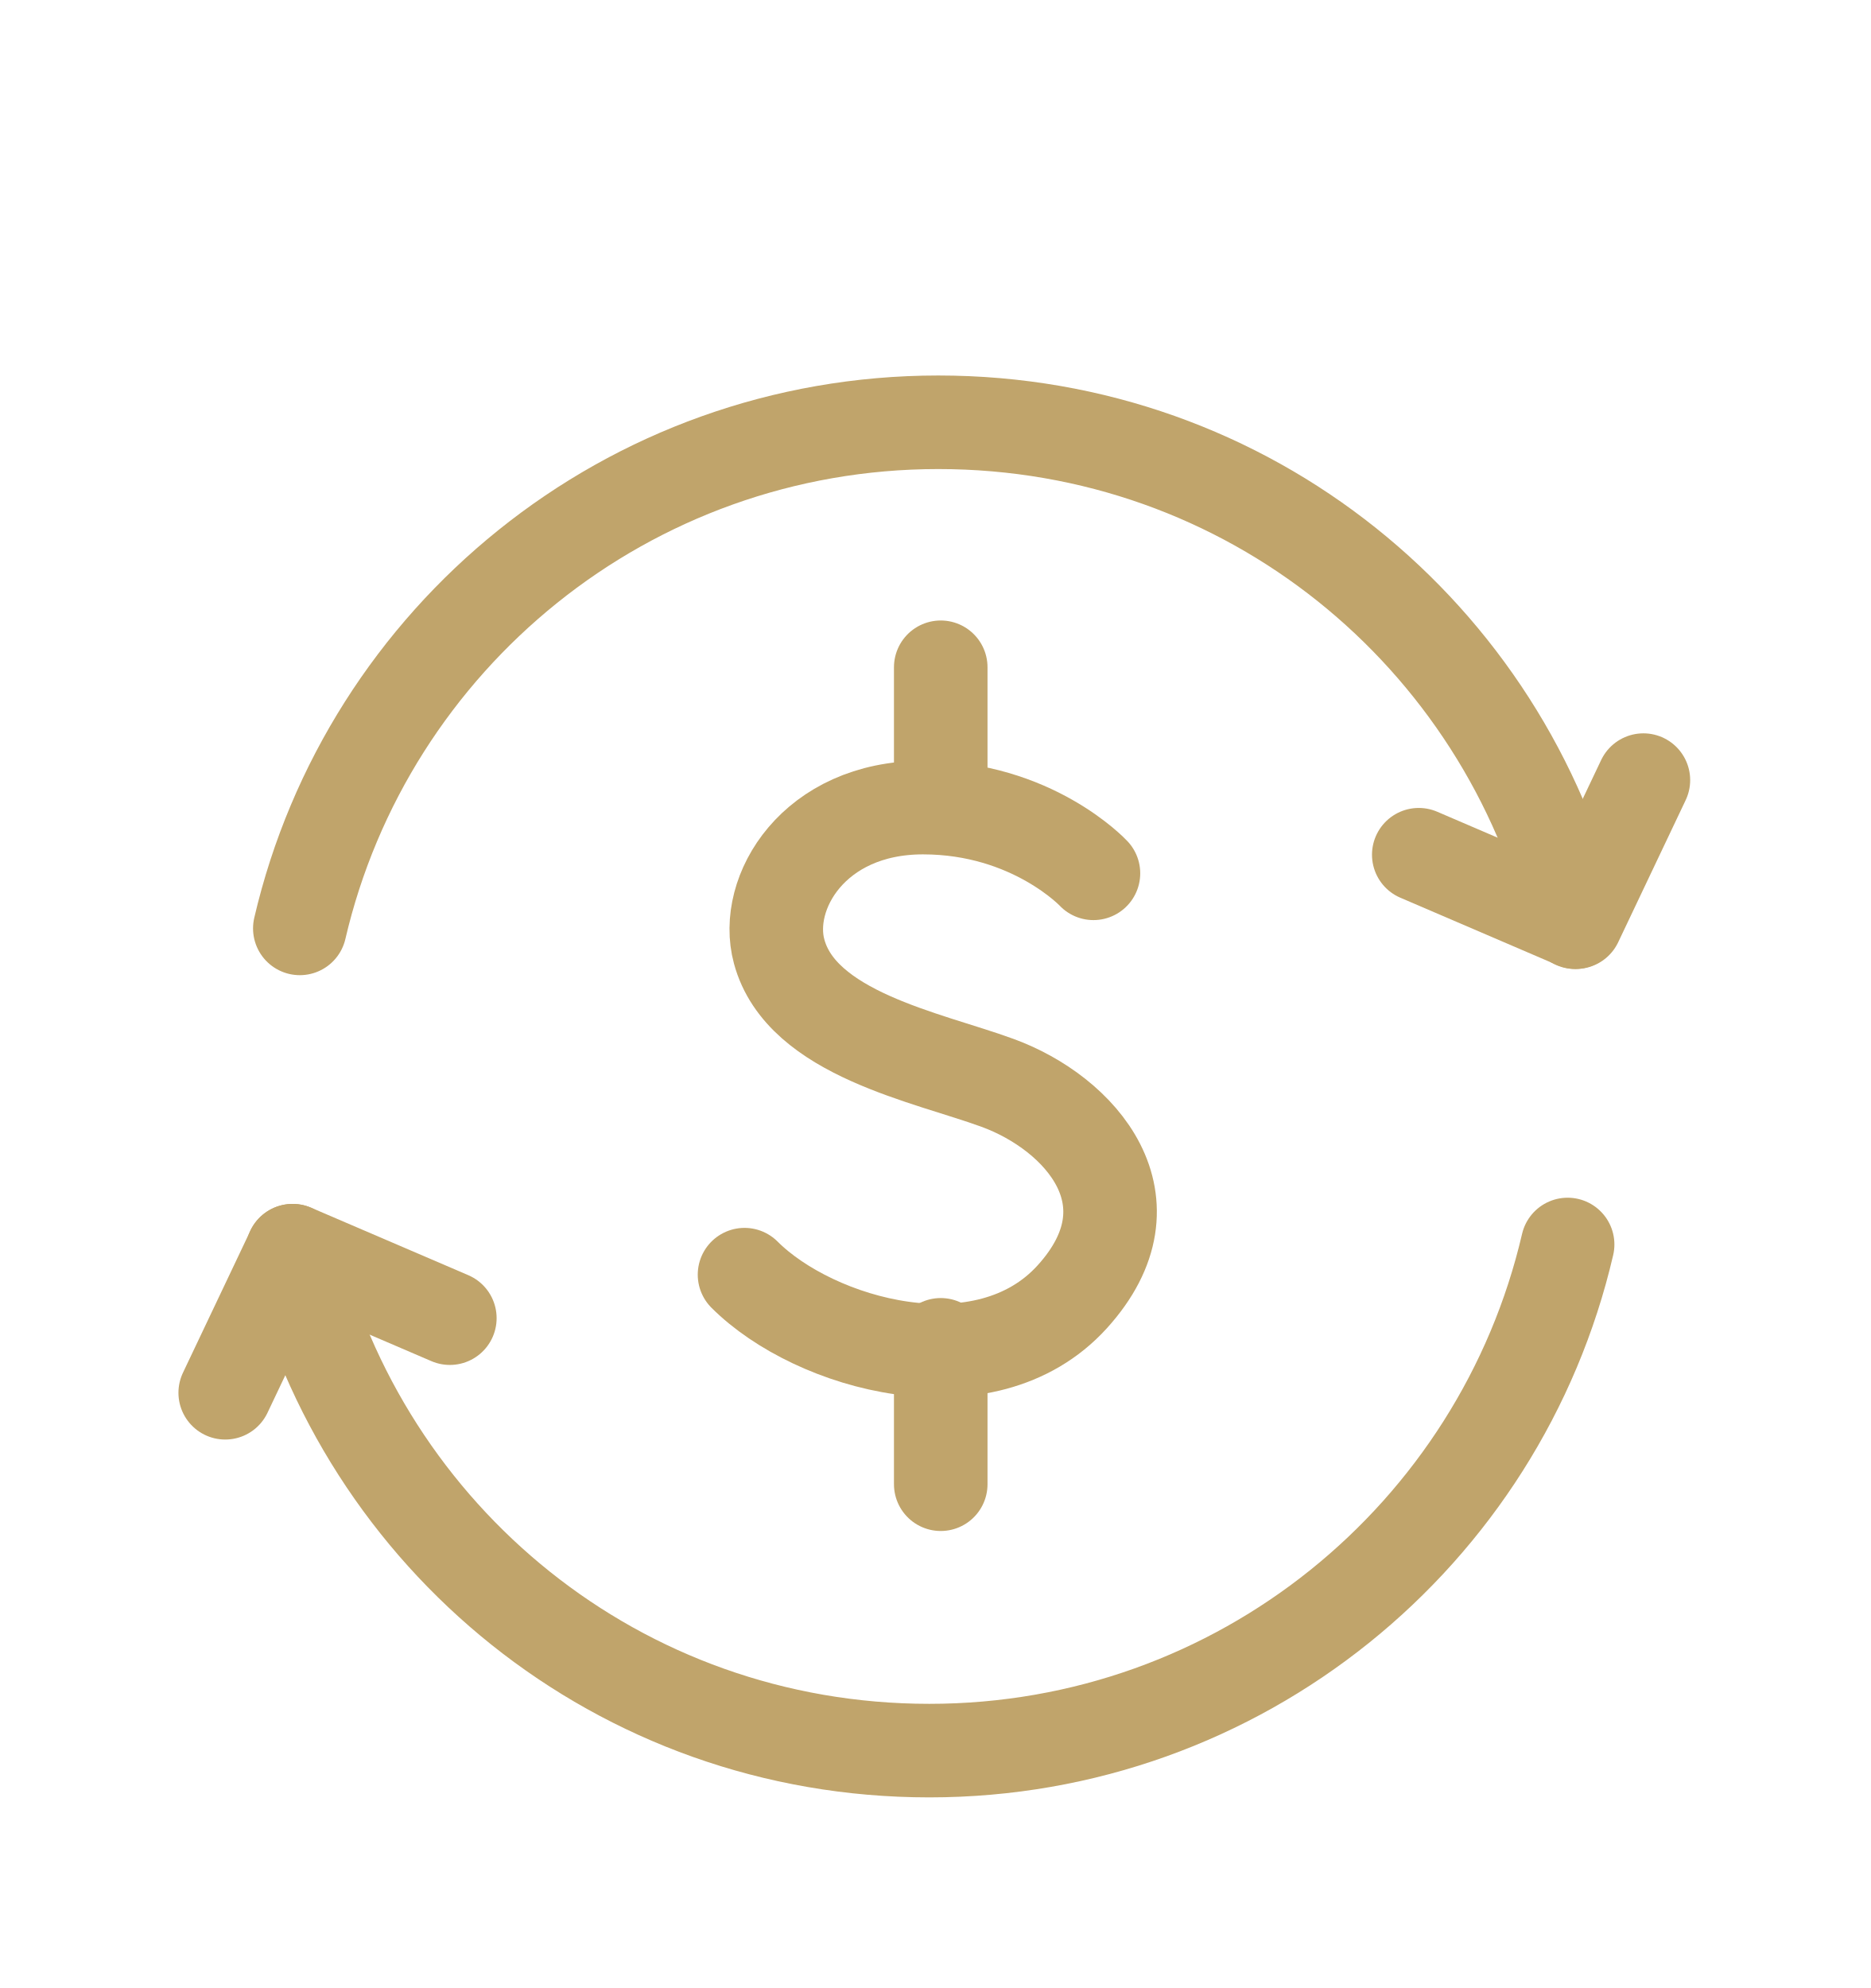
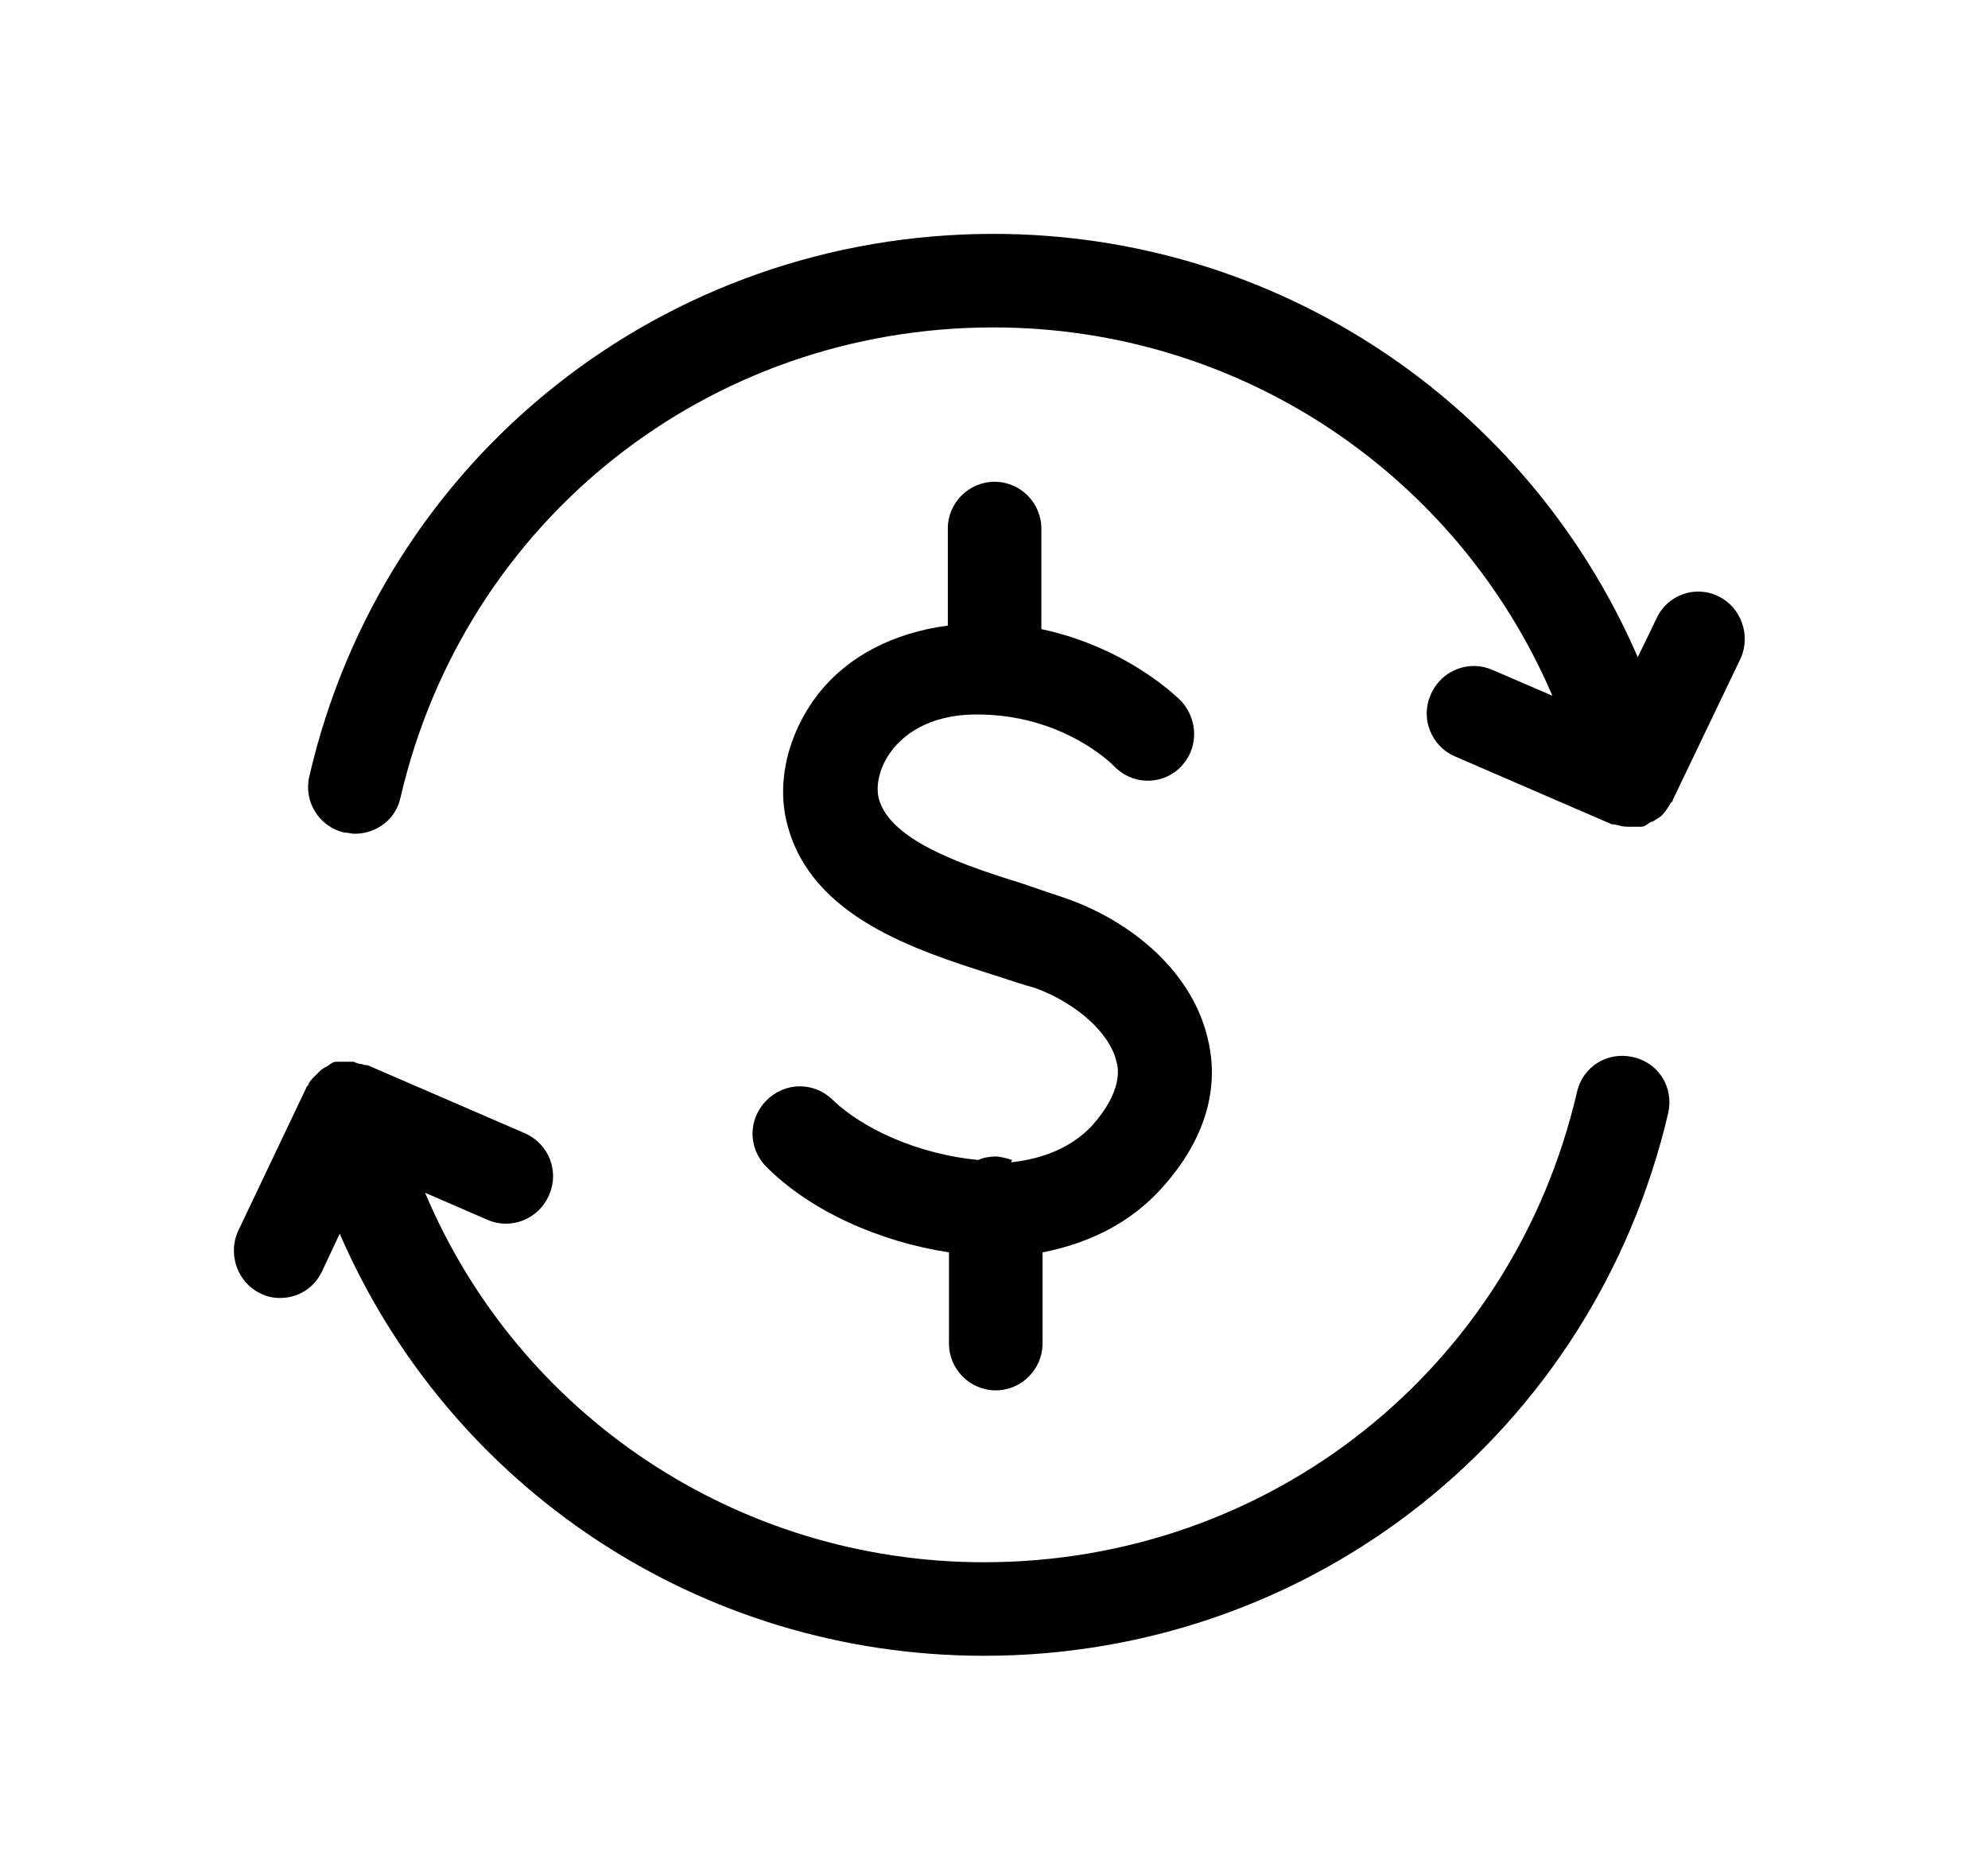
- <svg xmlns="http://www.w3.org/2000/svg" width="16" height="17" viewBox="0 0 16 17" fill="none">
-   <path d="M2.564 7.939C3.142 5.456 5.366 3.611 8.024 3.611C10.682 3.611 12.869 5.433 13.469 7.886" stroke="#C0A46B" stroke-width="0.8" stroke-linecap="round" stroke-linejoin="round" />
-   <path d="M9.351 7.468C9.351 7.468 8.827 6.906 7.893 6.906C6.959 6.906 6.527 7.635 6.663 8.136C6.853 8.842 7.931 9.04 8.531 9.26C9.238 9.518 9.913 10.27 9.169 11.09C8.425 11.91 6.967 11.5 6.367 10.9" stroke="#C0A46B" stroke-width="0.8" stroke-linecap="round" stroke-linejoin="round" />
-   <path d="M8.045 5.706V6.906" stroke="#C0A46B" stroke-width="0.8" stroke-linecap="round" stroke-linejoin="round" />
-   <path d="M8.045 11.5V12.692" stroke="#C0A46B" stroke-width="0.8" stroke-linecap="round" stroke-linejoin="round" />
-   <path d="M12.133 7.309L13.477 7.886L14.054 6.671" stroke="#C0A46B" stroke-width="0.8" stroke-linecap="round" stroke-linejoin="round" />
-   <path d="M13.406 10.642C12.829 13.125 10.604 14.97 7.947 14.97C5.289 14.97 3.102 13.148 2.502 10.695" stroke="#C0A46B" stroke-width="0.8" stroke-linecap="round" stroke-linejoin="round" />
-   <path d="M3.847 11.272L2.503 10.695L1.926 11.91" stroke="#C0A46B" stroke-width="0.8" stroke-linecap="round" stroke-linejoin="round" />
+ <svg xmlns="http://www.w3.org/2000/svg" width="17" height="16" viewBox="0 0 17 16" fill="none">
+   <g id="Transaction">
+     <g id="Vector">
+       <path d="M14.695 5.1C14.495 5 14.255 5.09 14.165 5.29L14.005 5.62C13.065 3.45 10.925 2 8.495 2C5.685 2 3.275 3.91 2.645 6.64C2.595 6.85 2.725 7.07 2.945 7.12C2.96 7.12 2.975 7.122 2.99 7.125C3.005 7.128 3.02 7.13 3.035 7.13C3.215 7.13 3.385 7.01 3.425 6.82C3.975 4.45 6.055 2.8 8.495 2.8C10.605 2.8 12.465 4.06 13.275 5.95L12.765 5.73C12.565 5.64 12.325 5.73 12.235 5.94C12.145 6.14 12.235 6.38 12.445 6.47L13.785 7.05H13.805L13.825 7.055C13.856 7.063 13.882 7.07 13.915 7.07H14.035C14.059 7.07 14.076 7.057 14.097 7.042C14.103 7.038 14.109 7.034 14.115 7.03C14.128 7.03 14.142 7.021 14.155 7.012C14.162 7.008 14.168 7.003 14.175 7C14.225 6.97 14.255 6.92 14.285 6.87C14.285 6.866 14.289 6.863 14.293 6.861C14.298 6.857 14.305 6.852 14.305 6.84L14.885 5.63C14.975 5.43 14.885 5.19 14.695 5.1Z" fill="currentColor" />
+       <path d="M8.655 9.92C8.655 9.92 8.565 9.89 8.515 9.89C8.465 9.89 8.405 9.9 8.365 9.92C7.845 9.87 7.375 9.65 7.125 9.41C6.965 9.25 6.715 9.25 6.555 9.41C6.395 9.57 6.395 9.82 6.555 9.98C6.935 10.36 7.525 10.62 8.115 10.71V11.49C8.115 11.71 8.295 11.89 8.515 11.89C8.735 11.89 8.915 11.71 8.915 11.49V10.71C9.325 10.63 9.675 10.45 9.935 10.16C10.395 9.65 10.405 9.18 10.325 8.87C10.175 8.26 9.615 7.86 9.135 7.69C9.08 7.67 9.02 7.65 8.956 7.629C8.893 7.607 8.825 7.585 8.755 7.56C8.275 7.41 7.615 7.2 7.515 6.83C7.485 6.71 7.525 6.55 7.625 6.42C7.715 6.3 7.925 6.11 8.355 6.11C9.085 6.11 9.505 6.53 9.525 6.55C9.675 6.71 9.925 6.72 10.085 6.57C10.245 6.42 10.255 6.17 10.105 6L10.104 5.999C10.074 5.969 9.645 5.538 8.905 5.38V4.52C8.905 4.3 8.725 4.12 8.505 4.12C8.285 4.12 8.105 4.3 8.105 4.52V5.35C7.645 5.41 7.245 5.61 6.985 5.95C6.735 6.28 6.635 6.7 6.735 7.06C6.943 7.843 7.83 8.125 8.488 8.335L8.505 8.34C8.625 8.38 8.745 8.42 8.855 8.45C9.205 8.58 9.485 8.83 9.545 9.07C9.565 9.13 9.605 9.33 9.335 9.63C9.165 9.81 8.925 9.91 8.645 9.94L8.655 9.92Z" fill="currentColor" />
+       <path d="M13.485 9.34C13.535 9.12 13.745 8.99 13.965 9.04C14.185 9.09 14.315 9.3 14.265 9.52C13.625 12.25 11.225 14.16 8.415 14.16C5.985 14.16 3.845 12.72 2.905 10.55L2.755 10.87C2.685 11.02 2.545 11.1 2.395 11.1C2.335 11.1 2.285 11.09 2.225 11.06C2.035 10.97 1.945 10.73 2.035 10.53L2.625 9.29L2.635 9.28C2.645 9.25 2.665 9.23 2.685 9.21L2.735 9.16C2.755 9.14 2.775 9.13 2.795 9.12C2.801 9.116 2.807 9.112 2.813 9.108C2.834 9.092 2.851 9.08 2.875 9.08H3.025C3.045 9.09 3.075 9.1 3.095 9.1C3.115 9.11 3.145 9.11 3.145 9.11L4.485 9.69C4.695 9.78 4.785 10.02 4.695 10.22C4.605 10.43 4.365 10.52 4.165 10.43L3.635 10.2C4.435 12.1 6.305 13.36 8.415 13.36C10.855 13.36 12.935 11.71 13.485 9.34Z" fill="currentColor" />
+     </g>
+   </g>
</svg>
